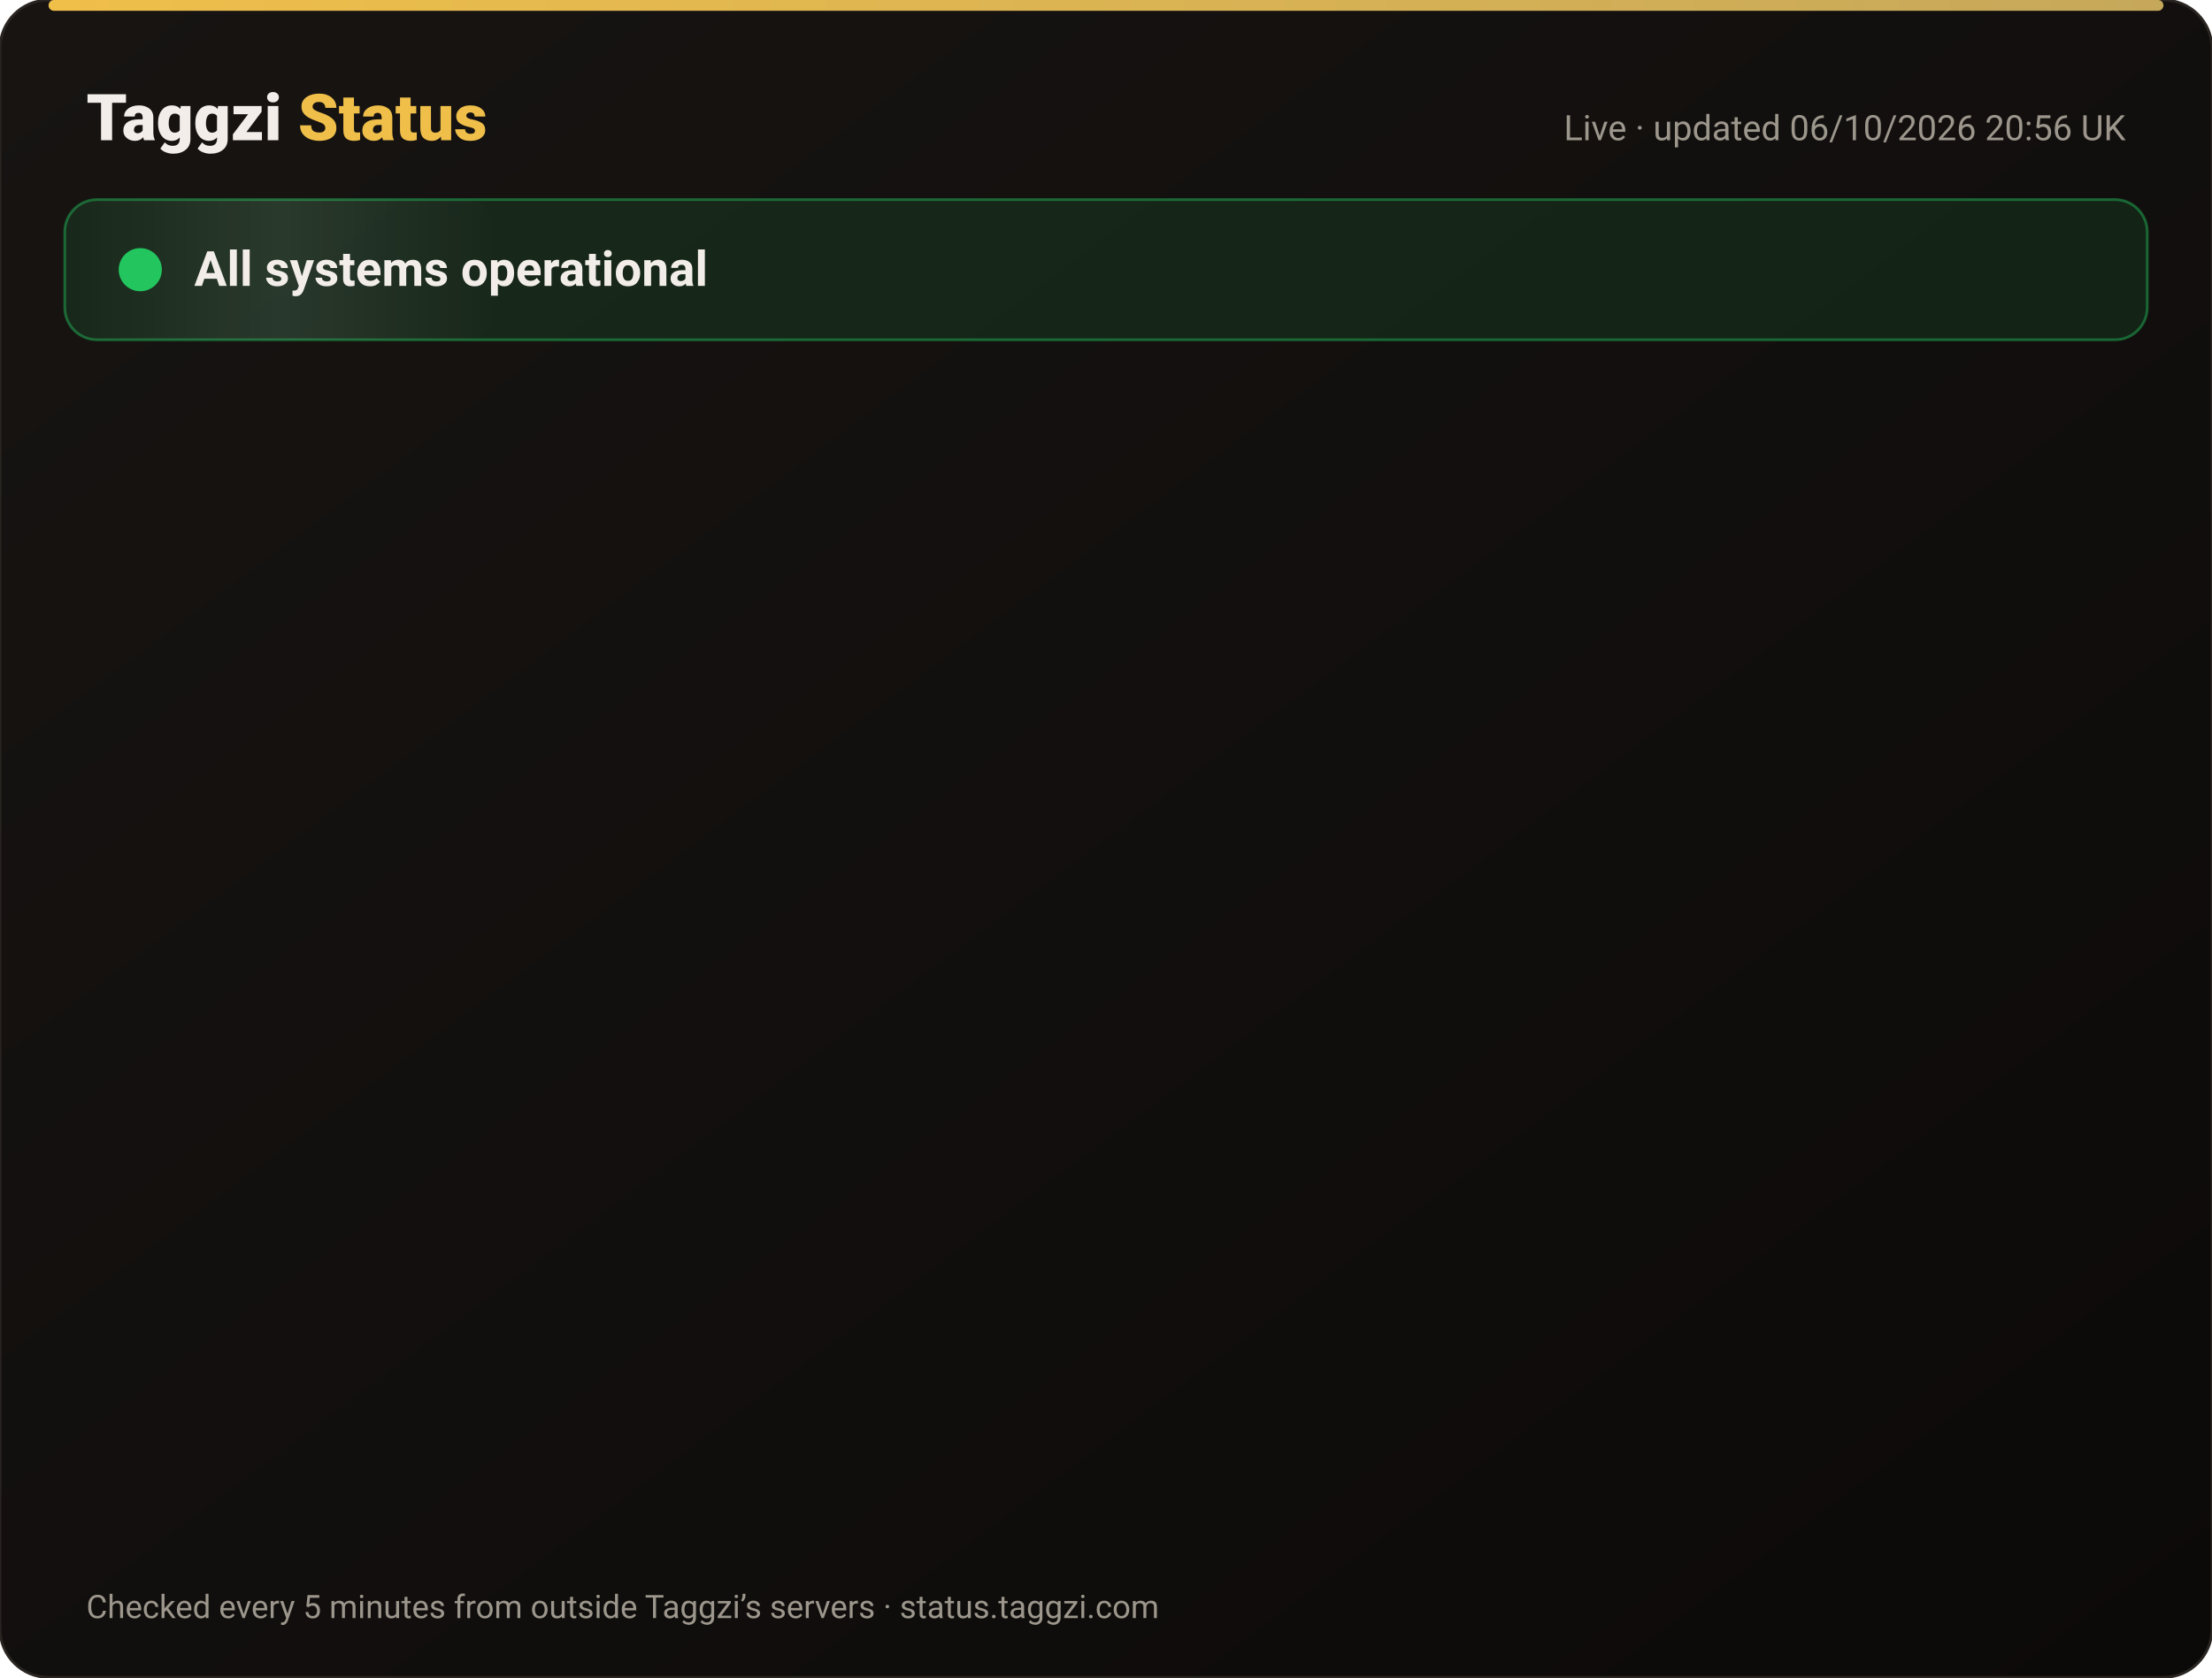
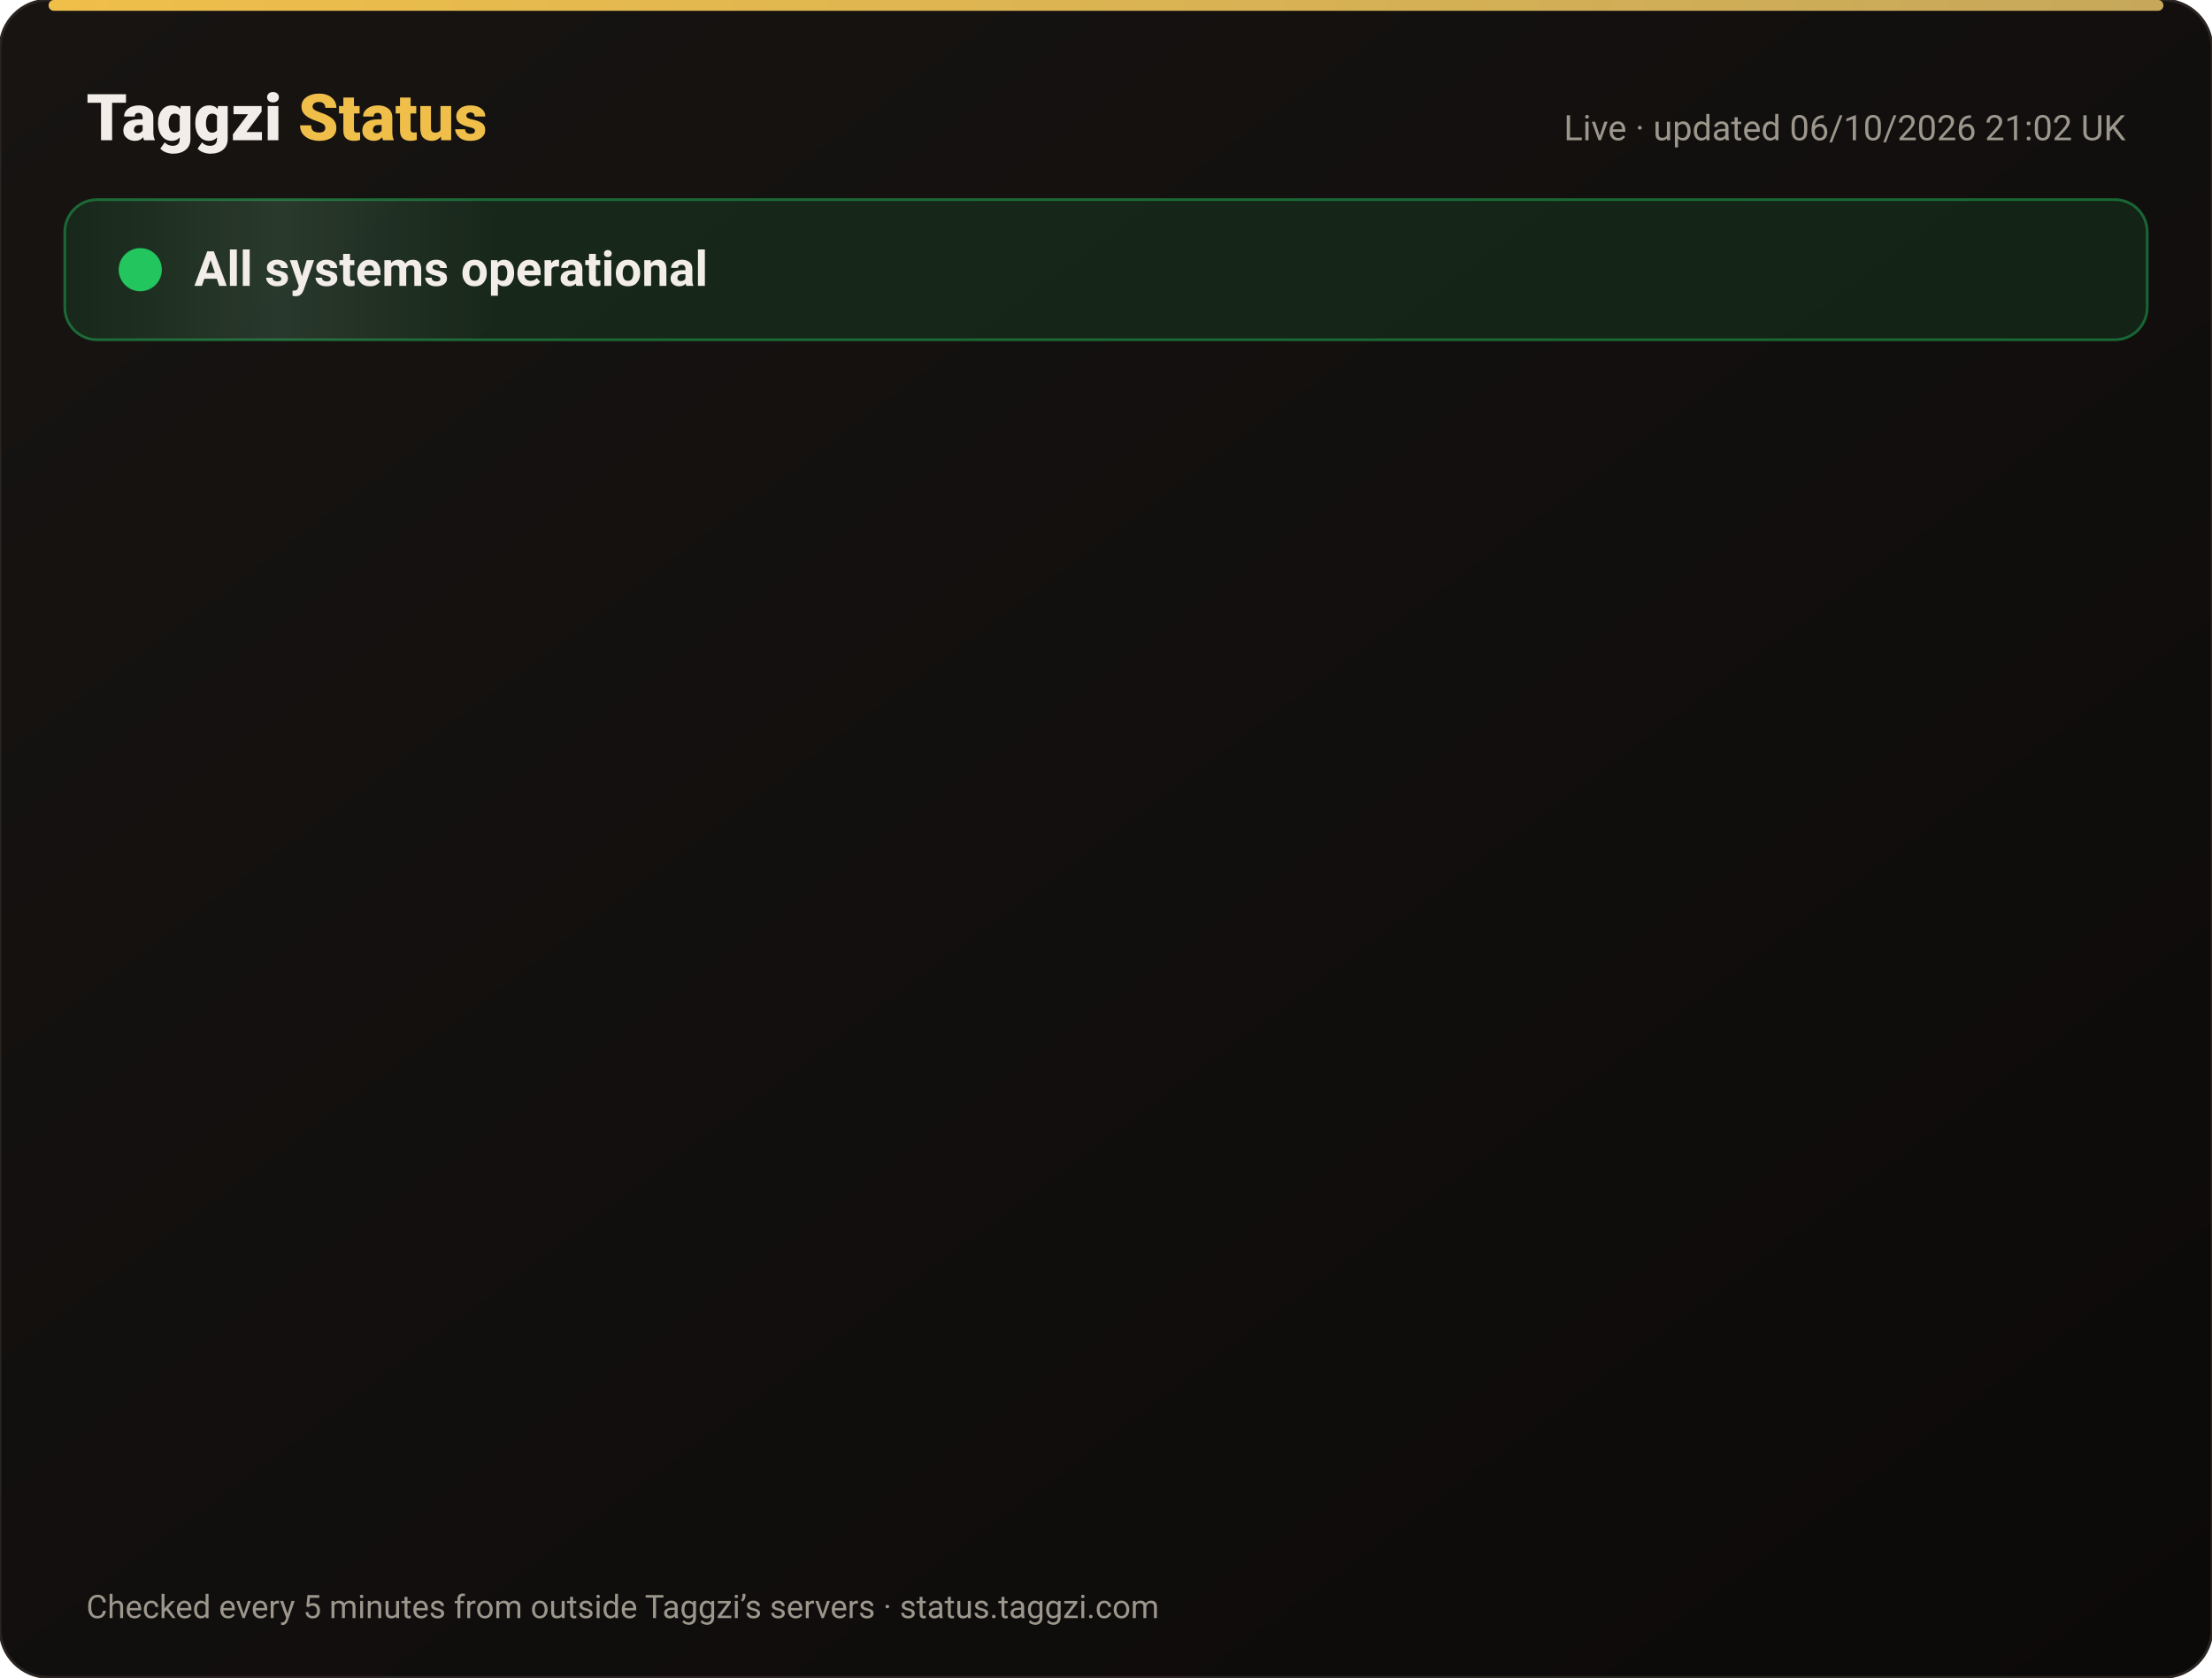
<svg xmlns="http://www.w3.org/2000/svg" width="820" height="622" viewBox="0 0 820 622" font-family="-apple-system,Segoe UI,Roboto,Helvetica,Arial,sans-serif">
  <defs>
    <linearGradient id="bg" x1="0" y1="0" x2="1" y2="1">
      <stop offset="0" stop-color="#171412" />
      <stop offset="1" stop-color="#0C0A09" />
    </linearGradient>
    <linearGradient id="gold" x1="0" x2="1">
      <stop offset="0" stop-color="#F0BF4A" />
      <stop offset="1" stop-color="#c6a85b" />
    </linearGradient>
    <linearGradient id="shine" x1="0" x2="1">
      <stop offset="0" stop-color="#fff" stop-opacity="0" />
      <stop offset=".5" stop-color="#fff" stop-opacity=".08" />
      <stop offset="1" stop-color="#fff" stop-opacity="0" />
    </linearGradient>
  </defs>
  <rect width="820" height="622" rx="18" fill="url(#bg)" stroke="#2a2521" />
  <rect x="18" y="0" width="784" height="4" rx="2" fill="url(#gold)" />
  <text x="32" y="52" font-size="24" font-weight="800" fill="#F2EDE8">Taggzi <tspan fill="#F0BF4A">Status</tspan>
  </text>
-   <text x="788" y="52" font-size="13" fill="#9C968C" text-anchor="end">Live · updated 06/10/2026 20:56 UK</text>
+   <text x="788" y="52" font-size="13" fill="#9C968C" text-anchor="end">Live · updated 06/10/2026 21:02 UK</text>
  <rect x="24" y="74" width="772" height="52" rx="12" fill="#22c55e" fill-opacity=".12" stroke="#22c55e" stroke-opacity=".45" />
  <rect x="24" y="74" width="160" height="52" rx="12" fill="url(#shine)">
    <animate attributeName="x" from="-160" to="820" dur="4s" repeatCount="indefinite" />
  </rect>
  <circle cx="52" cy="100" r="7" fill="#22c55e" />
  <circle cx="52" cy="100" r="7" fill="none" stroke="#22c55e" stroke-width="2">
    <animate attributeName="r" values="7;15;7" dur="2s" repeatCount="indefinite" />
    <animate attributeName="opacity" values=".9;0;.9" dur="2s" repeatCount="indefinite" />
  </circle>
  <text x="72" y="106" font-size="18" font-weight="700" fill="#F2EDE8">All systems operational</text>
  <g opacity="0">
    <animate attributeName="opacity" from="0" to="1" begin="0.00s" dur=".6s" fill="freeze" />
    <line x1="32" y1="188" x2="788" y2="188" stroke="#2a2521" />
    <circle cx="44" cy="166" r="6" fill="#22c55e">
      <animate attributeName="opacity" values="1;.45;1" dur="2.4s" begin="0.00s" repeatCount="indefinite" />
    </circle>
    <text x="62" y="171" font-size="15" font-weight="650" fill="#F2EDE8">Website</text>
    <text x="630" y="171" font-size="13" fill="#9C968C" text-anchor="end">100.00% uptime</text>
    <rect x="648" y="154" width="140" height="24" rx="12" fill="#22c55e" fill-opacity=".14" stroke="#22c55e" stroke-opacity=".5" />
    <text x="718" y="171" font-size="12" font-weight="700" fill="#22c55e" text-anchor="middle">Operational</text>
  </g>
  <g opacity="0">
    <animate attributeName="opacity" from="0" to="1" begin="0.15s" dur=".6s" fill="freeze" />
    <line x1="32" y1="234" x2="788" y2="234" stroke="#2a2521" />
    <circle cx="44" cy="212" r="6" fill="#22c55e">
      <animate attributeName="opacity" values="1;.45;1" dur="2.4s" begin="0.15s" repeatCount="indefinite" />
    </circle>
    <text x="62" y="217" font-size="15" font-weight="650" fill="#F2EDE8">Tag scans</text>
    <text x="630" y="217" font-size="13" fill="#9C968C" text-anchor="end">100.00% uptime</text>
    <rect x="648" y="200" width="140" height="24" rx="12" fill="#22c55e" fill-opacity=".14" stroke="#22c55e" stroke-opacity=".5" />
    <text x="718" y="217" font-size="12" font-weight="700" fill="#22c55e" text-anchor="middle">Operational</text>
  </g>
  <g opacity="0">
    <animate attributeName="opacity" from="0" to="1" begin="0.30s" dur=".6s" fill="freeze" />
    <line x1="32" y1="280" x2="788" y2="280" stroke="#2a2521" />
    <circle cx="44" cy="258" r="6" fill="#22c55e">
      <animate attributeName="opacity" values="1;.45;1" dur="2.4s" begin="0.30s" repeatCount="indefinite" />
    </circle>
    <text x="62" y="263" font-size="15" font-weight="650" fill="#F2EDE8">Manual tag lookup</text>
    <text x="630" y="263" font-size="13" fill="#9C968C" text-anchor="end">100.00% uptime</text>
    <rect x="648" y="246" width="140" height="24" rx="12" fill="#22c55e" fill-opacity=".14" stroke="#22c55e" stroke-opacity=".5" />
    <text x="718" y="263" font-size="12" font-weight="700" fill="#22c55e" text-anchor="middle">Operational</text>
  </g>
  <g opacity="0">
    <animate attributeName="opacity" from="0" to="1" begin="0.45s" dur=".6s" fill="freeze" />
    <line x1="32" y1="326" x2="788" y2="326" stroke="#2a2521" />
    <circle cx="44" cy="304" r="6" fill="#22c55e">
      <animate attributeName="opacity" values="1;.45;1" dur="2.4s" begin="0.45s" repeatCount="indefinite" />
    </circle>
    <text x="62" y="309" font-size="15" font-weight="650" fill="#F2EDE8">App &amp; login</text>
    <text x="630" y="309" font-size="13" fill="#9C968C" text-anchor="end">100.00% uptime</text>
    <rect x="648" y="292" width="140" height="24" rx="12" fill="#22c55e" fill-opacity=".14" stroke="#22c55e" stroke-opacity=".5" />
    <text x="718" y="309" font-size="12" font-weight="700" fill="#22c55e" text-anchor="middle">Operational</text>
  </g>
  <g opacity="0">
    <animate attributeName="opacity" from="0" to="1" begin="0.60s" dur=".6s" fill="freeze" />
    <line x1="32" y1="372" x2="788" y2="372" stroke="#2a2521" />
    <circle cx="44" cy="350" r="6" fill="#22c55e">
      <animate attributeName="opacity" values="1;.45;1" dur="2.4s" begin="0.60s" repeatCount="indefinite" />
    </circle>
    <text x="62" y="355" font-size="15" font-weight="650" fill="#F2EDE8">Community alerts</text>
    <text x="630" y="355" font-size="13" fill="#9C968C" text-anchor="end">100.00% uptime</text>
    <rect x="648" y="338" width="140" height="24" rx="12" fill="#22c55e" fill-opacity=".14" stroke="#22c55e" stroke-opacity=".5" />
    <text x="718" y="355" font-size="12" font-weight="700" fill="#22c55e" text-anchor="middle">Operational</text>
  </g>
  <g opacity="0">
    <animate attributeName="opacity" from="0" to="1" begin="0.75s" dur=".6s" fill="freeze" />
    <line x1="32" y1="418" x2="788" y2="418" stroke="#2a2521" />
    <circle cx="44" cy="396" r="6" fill="#22c55e">
      <animate attributeName="opacity" values="1;.45;1" dur="2.4s" begin="0.75s" repeatCount="indefinite" />
    </circle>
    <text x="62" y="401" font-size="15" font-weight="650" fill="#F2EDE8">Private calling</text>
    <text x="630" y="401" font-size="13" fill="#9C968C" text-anchor="end">100.00% uptime</text>
    <rect x="648" y="384" width="140" height="24" rx="12" fill="#22c55e" fill-opacity=".14" stroke="#22c55e" stroke-opacity=".5" />
    <text x="718" y="401" font-size="12" font-weight="700" fill="#22c55e" text-anchor="middle">Operational</text>
  </g>
  <g opacity="0">
    <animate attributeName="opacity" from="0" to="1" begin="0.90s" dur=".6s" fill="freeze" />
    <line x1="32" y1="464" x2="788" y2="464" stroke="#2a2521" />
    <circle cx="44" cy="442" r="6" fill="#22c55e">
      <animate attributeName="opacity" values="1;.45;1" dur="2.4s" begin="0.90s" repeatCount="indefinite" />
    </circle>
    <text x="62" y="447" font-size="15" font-weight="650" fill="#F2EDE8">Payments</text>
    <text x="630" y="447" font-size="13" fill="#9C968C" text-anchor="end">100.00% uptime</text>
    <rect x="648" y="430" width="140" height="24" rx="12" fill="#22c55e" fill-opacity=".14" stroke="#22c55e" stroke-opacity=".5" />
    <text x="718" y="447" font-size="12" font-weight="700" fill="#22c55e" text-anchor="middle">Operational</text>
  </g>
  <g opacity="0">
    <animate attributeName="opacity" from="0" to="1" begin="1.05s" dur=".6s" fill="freeze" />
    <line x1="32" y1="510" x2="788" y2="510" stroke="#2a2521" />
    <circle cx="44" cy="488" r="6" fill="#22c55e">
      <animate attributeName="opacity" values="1;.45;1" dur="2.4s" begin="1.05s" repeatCount="indefinite" />
    </circle>
    <text x="62" y="493" font-size="15" font-weight="650" fill="#F2EDE8">Email &amp; support</text>
    <text x="630" y="493" font-size="13" fill="#9C968C" text-anchor="end">100.00% uptime</text>
    <rect x="648" y="476" width="140" height="24" rx="12" fill="#22c55e" fill-opacity=".14" stroke="#22c55e" stroke-opacity=".5" />
    <text x="718" y="493" font-size="12" font-weight="700" fill="#22c55e" text-anchor="middle">Operational</text>
  </g>
  <g opacity="0">
    <animate attributeName="opacity" from="0" to="1" begin="1.20s" dur=".6s" fill="freeze" />
    <line x1="32" y1="556" x2="788" y2="556" stroke="#2a2521" />
    <circle cx="44" cy="534" r="6" fill="#22c55e">
      <animate attributeName="opacity" values="1;.45;1" dur="2.4s" begin="1.20s" repeatCount="indefinite" />
    </circle>
    <text x="62" y="539" font-size="15" font-weight="650" fill="#F2EDE8">Secure connection (SSL)</text>
    <text x="630" y="539" font-size="13" fill="#9C968C" text-anchor="end">100.00% uptime</text>
    <rect x="648" y="522" width="140" height="24" rx="12" fill="#22c55e" fill-opacity=".14" stroke="#22c55e" stroke-opacity=".5" />
    <text x="718" y="539" font-size="12" font-weight="700" fill="#22c55e" text-anchor="middle">Operational</text>
  </g>
  <text x="32" y="600" font-size="12" fill="#9C968C">Checked every 5 minutes from outside Taggzi’s servers · status.taggzi.com</text>
</svg>
